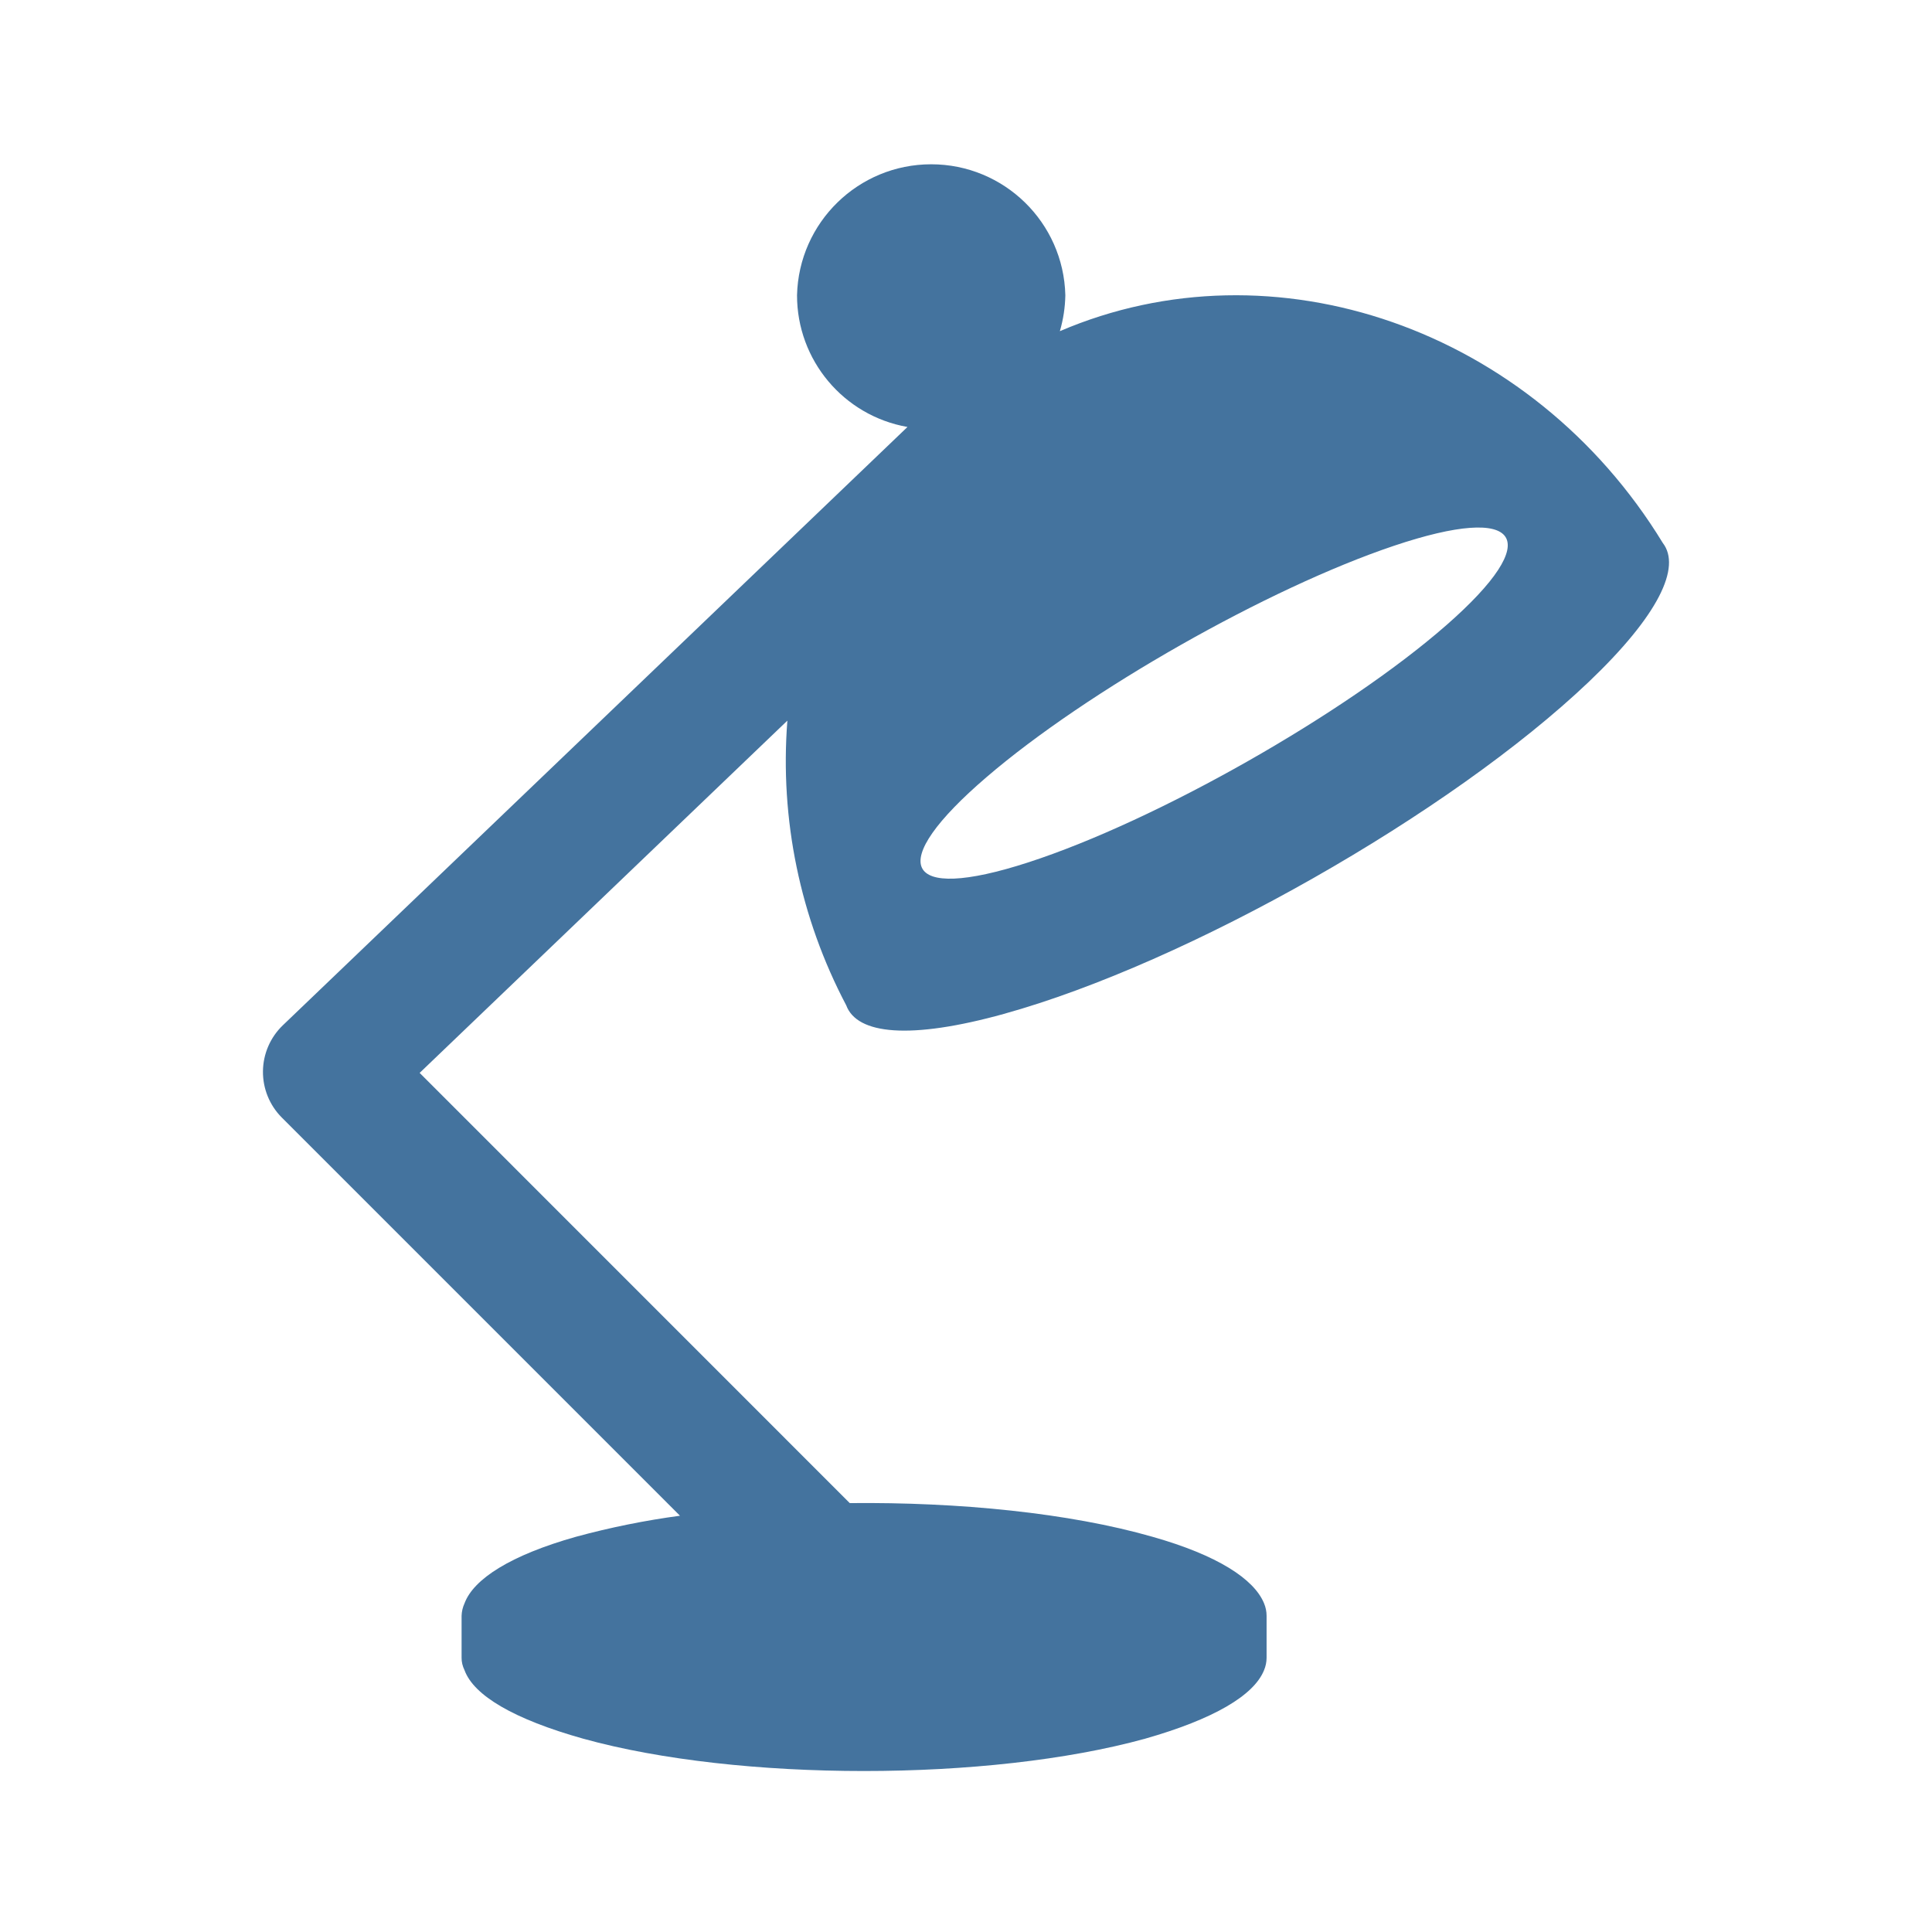
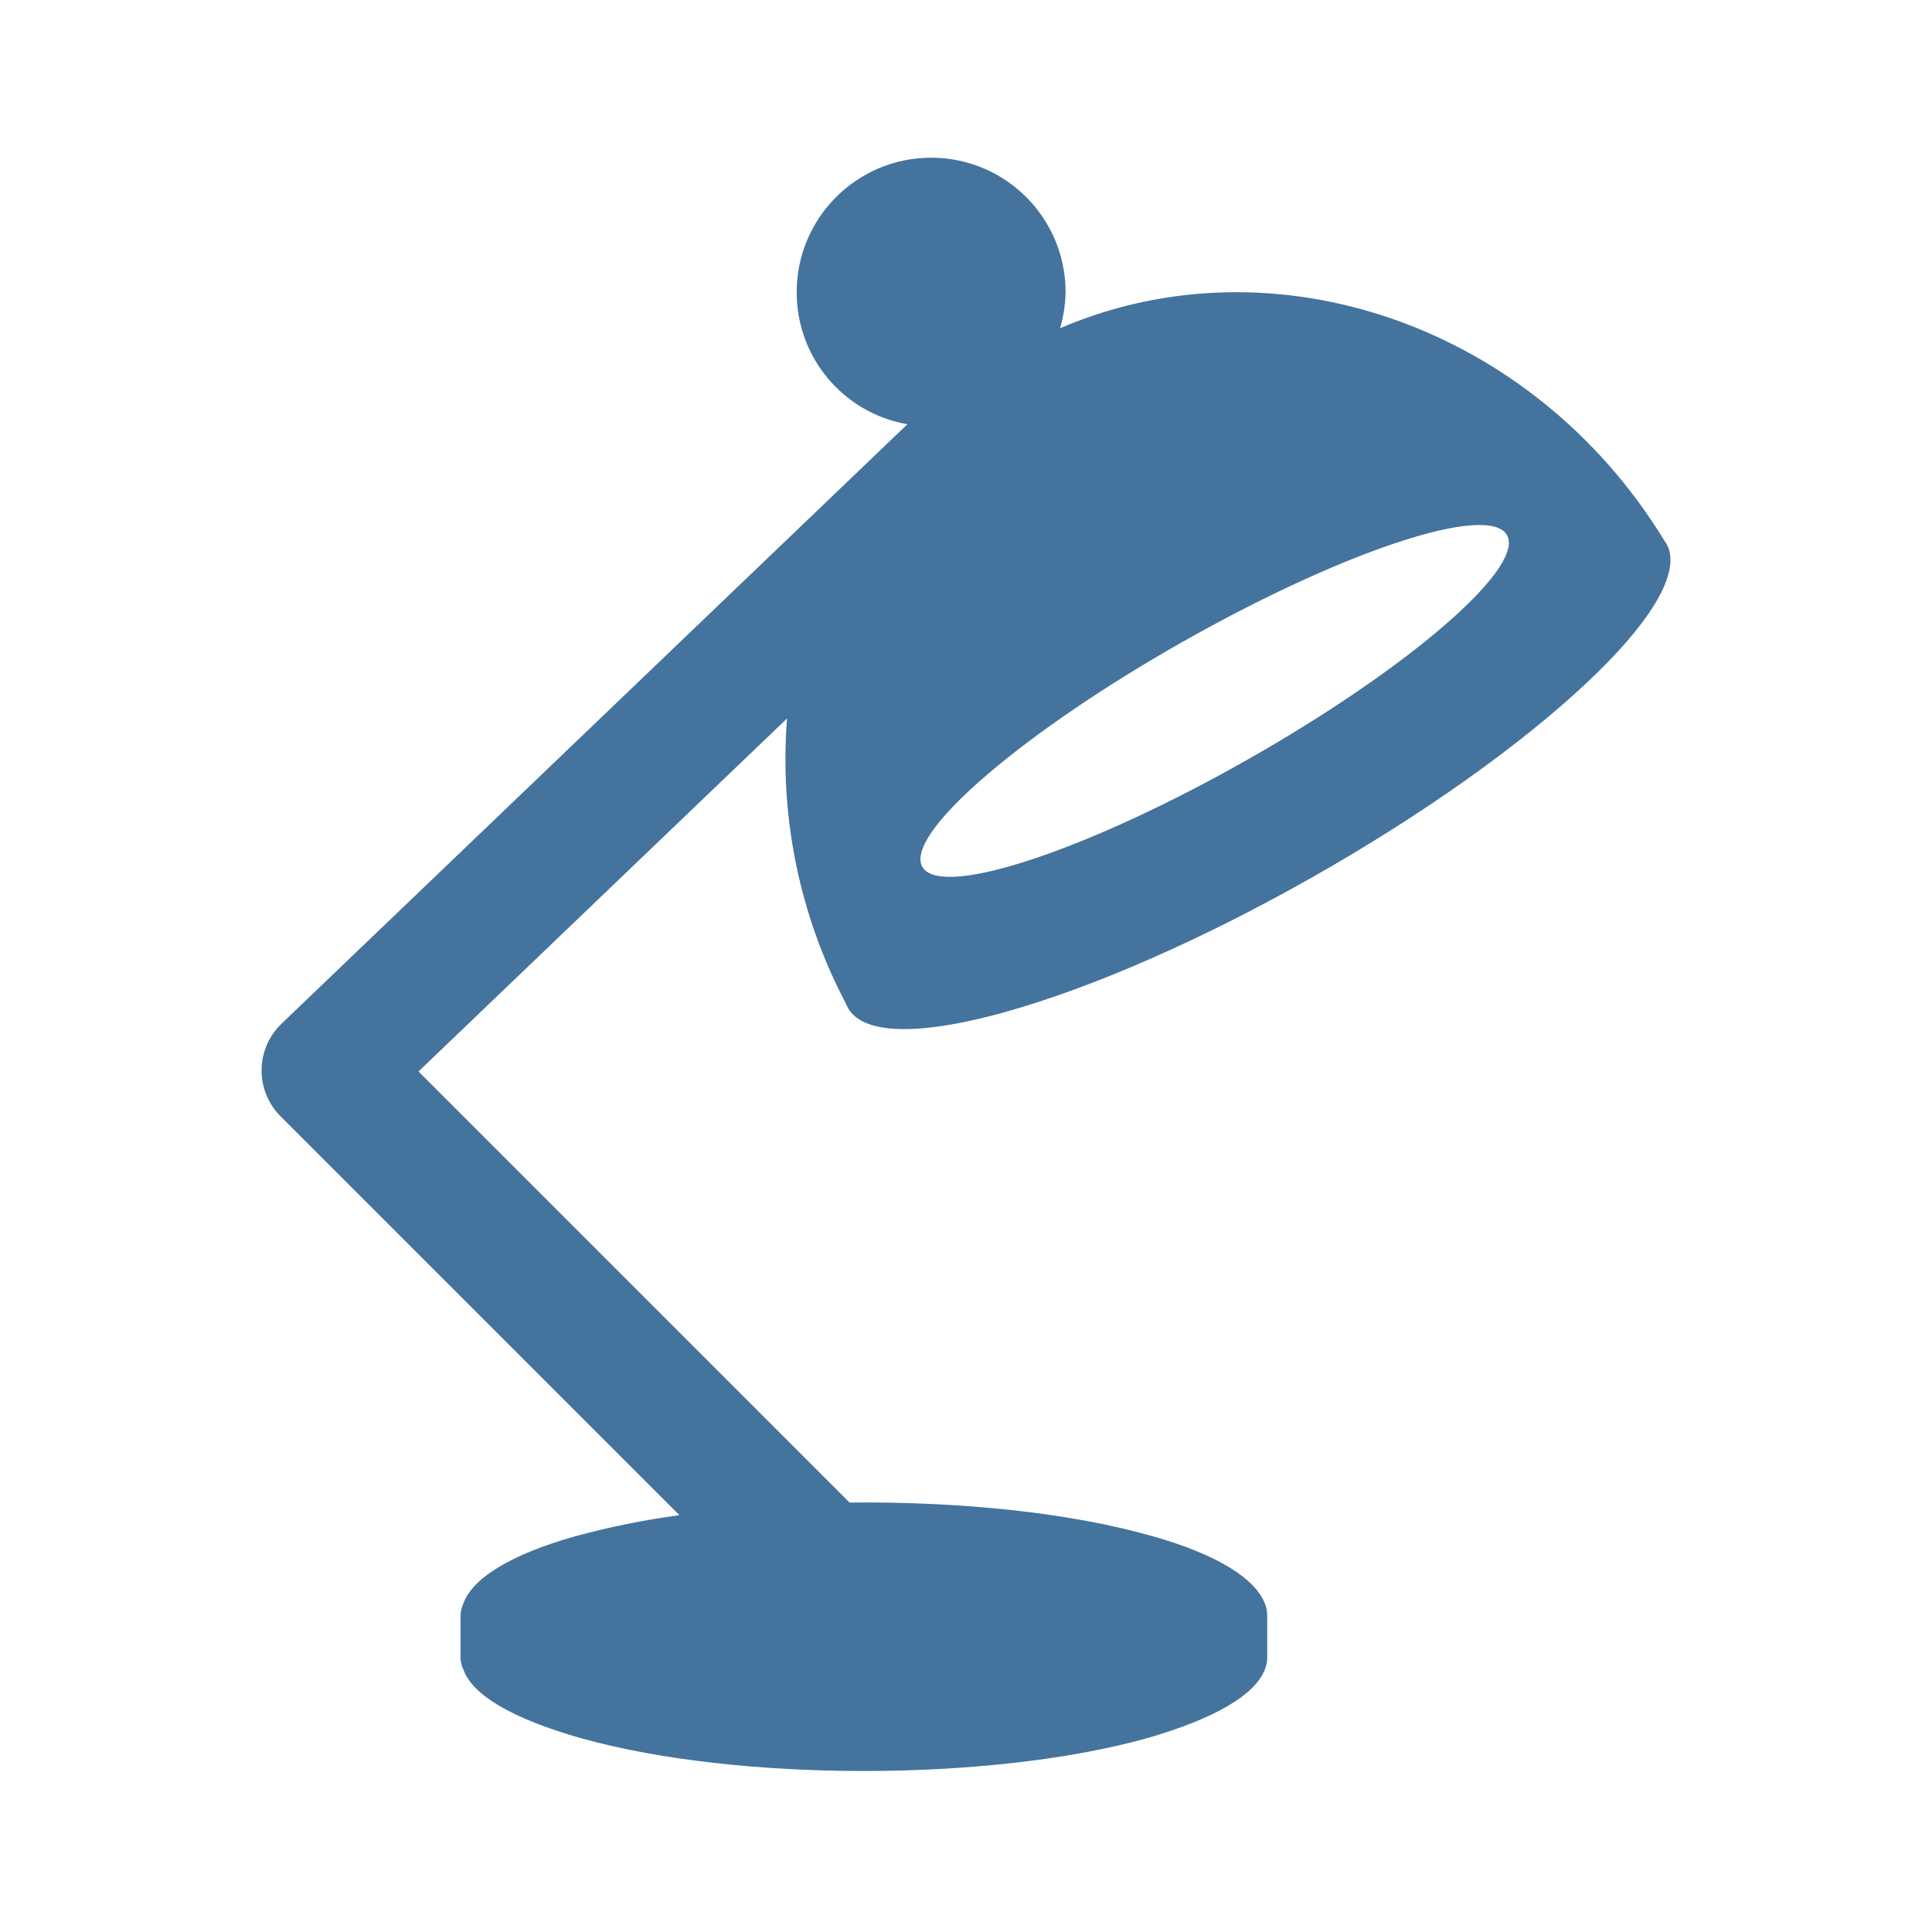
<svg xmlns="http://www.w3.org/2000/svg" viewBox="0 0 24 24">
-   <path fill="#44739e" d="M17.316 6.78c1.584-.532 1.89-.098.649.988-1.258 1.1-3.597 2.427-5.189 2.944-1.569.51-1.786.026-.52-1.059 1.249-1.072 3.5-2.349 5.06-2.873m-4.846 5.815c2.281-.632 5.553-2.493 7.269-4.127.865-.825 1.148-1.423.917-1.723-1.63-2.67-4.835-3.77-7.49-2.631a1.7 1.7 0 0 0 .068-.447 1.667 1.667 0 0 0-3.333 0 1.66 1.66 0 0 0 1.372 1.637l-7.76 7.433a.803.803 0 0 0-.013 1.145l4.947 4.947a10 10 0 0 0-1.291.261c-.813.229-1.273.525-1.385.826a.4.4 0 0 0-.037.156v.521q-.001.078.037.156c.115.313.61.607 1.475.85 1.931.535 5.038.535 6.978 0 .853-.243 1.351-.537 1.478-.85a.4.4 0 0 0 .032-.156v-.521a.4.4 0 0 0-.032-.156c-.124-.301-.578-.597-1.387-.826-1.029-.295-2.4-.432-3.759-.418l-5.343-5.344 4.568-4.376a6.5 6.5 0 0 0 .731 3.536c.134.363.793.43 1.959.107" />
+   <path fill="#44739e" d="M17.327 6.749c1.587-.533 1.894-.098.65.99-1.26 1.102-3.604 2.432-5.199 2.95-1.572.511-1.79.026-.521-1.061 1.251-1.075 3.507-2.354 5.07-2.879m-4.856 5.827c2.286-.634 5.564-2.498 7.284-4.136.867-.826 1.15-1.426.919-1.726-1.634-2.676-4.845-3.778-7.505-2.637a1.7 1.7 0 0 0 .068-.448 1.67 1.67 0 0 0-3.34 0 1.66 1.66 0 0 0 1.375 1.641l-7.776 7.448a.805.805 0 0 0-.013 1.147l4.957 4.957a10 10 0 0 0-1.294.262c-.814.229-1.275.526-1.387.828a.4.4 0 0 0-.038.156v.522q-.001.078.038.156c.115.314.611.608 1.478.852 1.934.536 5.048.536 6.992 0 .854-.244 1.353-.538 1.481-.852a.4.4 0 0 0 .032-.156v-.522a.4.4 0 0 0-.032-.156c-.125-.302-.579-.599-1.39-.828-1.031-.296-2.405-.433-3.767-.419L5.199 13.31l4.578-4.385a6.5 6.5 0 0 0 .732 3.543c.134.364.795.431 1.963.108" />
</svg>
